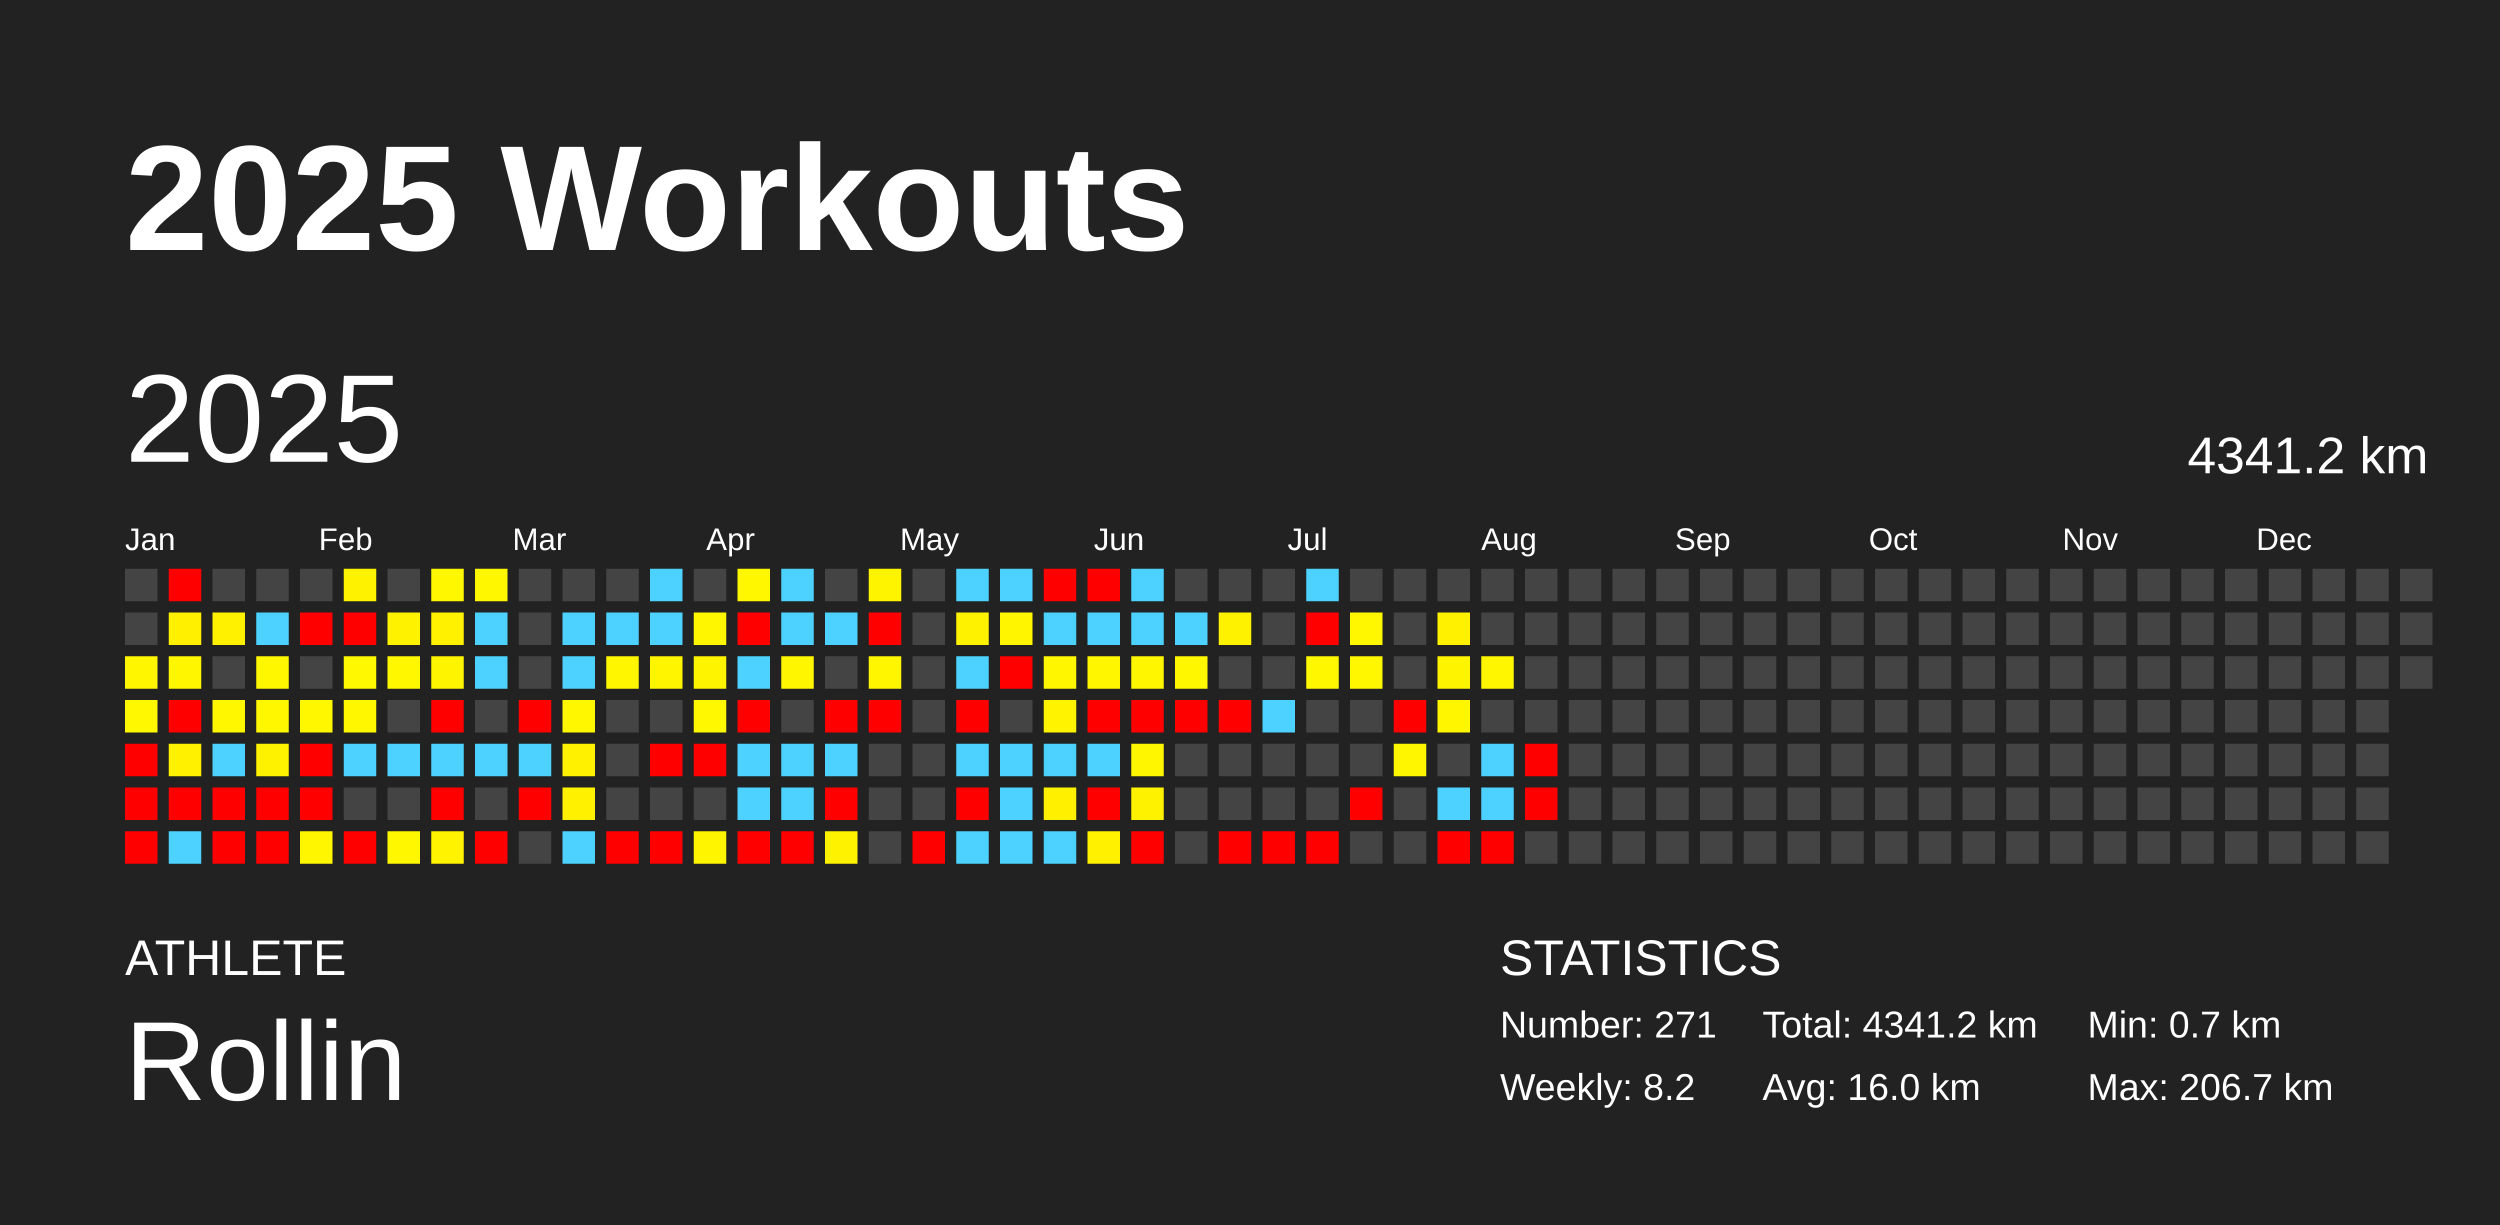
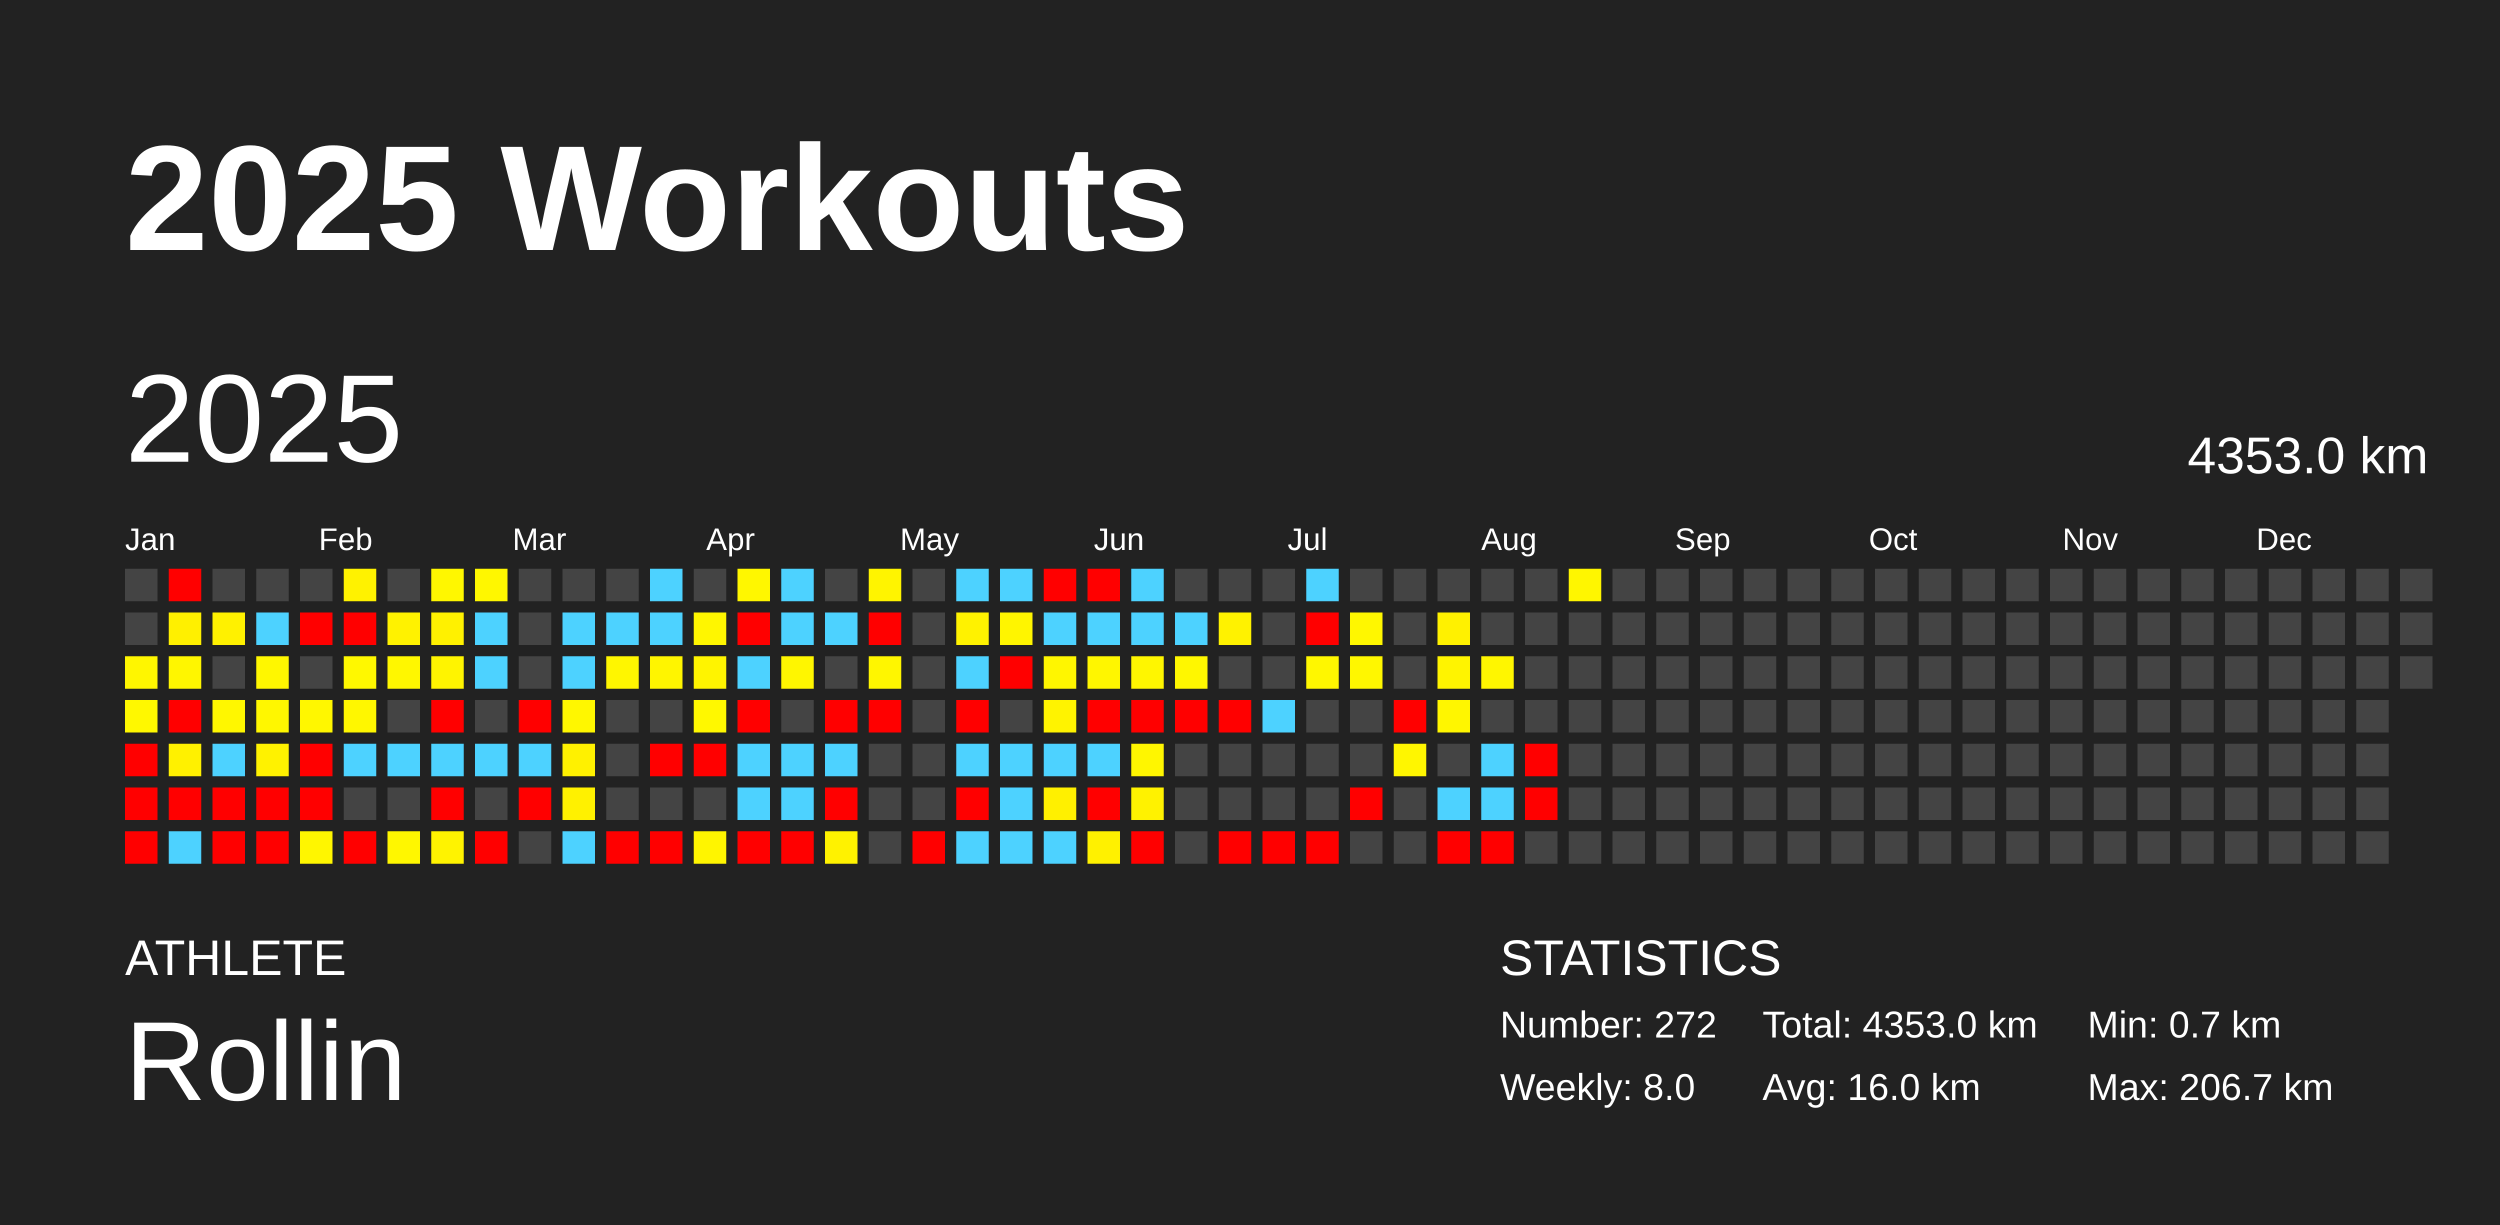
<svg xmlns="http://www.w3.org/2000/svg" baseProfile="full" height="98mm" version="1.1" viewBox="0,0,200,98" width="200mm">
  <defs />
  <rect fill="#222222" height="98" width="200" x="0" y="0" />
  <text fill="#FFFFFF" style="font-size:12px; font-family:Arial; font-weight:bold;" x="10" y="20">2025 Workouts</text>
  <text fill="#FFFFFF" style="font-size:4px; font-family:Arial" x="10" y="78">ATHLETE</text>
  <text fill="#FFFFFF" style="font-size:9px; font-family:Arial" x="10" y="88">Rollin</text>
  <text fill="#FFFFFF" style="font-size:4px; font-family:Arial" x="120" y="78">STATISTICS</text>
-   <text fill="#FFFFFF" style="font-size:3px; font-family:Arial" x="120" y="83">Number: 271</text>
-   <text fill="#FFFFFF" style="font-size:3px; font-family:Arial" x="120" y="88">Weekly: 8.2</text>
-   <text fill="#FFFFFF" style="font-size:3px; font-family:Arial" x="141" y="83">Total: 4341.2 km</text>
+   <text fill="#FFFFFF" style="font-size:3px; font-family:Arial" x="120" y="83">Number: 272</text>
+   <text fill="#FFFFFF" style="font-size:3px; font-family:Arial" x="120" y="88">Weekly: 8.0</text>
+   <text fill="#FFFFFF" style="font-size:3px; font-family:Arial" x="141" y="83">Total: 4353.0 km</text>
  <text fill="#FFFFFF" style="font-size:3px; font-family:Arial" x="141" y="88">Avg: 16.0 km</text>
  <text fill="#FFFFFF" style="font-size:3px; font-family:Arial" x="167" y="83">Min: 0.7 km</text>
  <text fill="#FFFFFF" style="font-size:3px; font-family:Arial" x="167" y="88">Max: 206.7 km</text>
  <text dominant-baseline="hanging" fill="#FFFFFF" style="font-size:10.0px; font-family:Arial;" x="10" y="30">2025</text>
-   <text dominant-baseline="hanging" fill="#FFFFFF" style="font-size:4.125px; font-family:Arial;" x="175" y="35">4341.2 km</text>
+   <text dominant-baseline="hanging" fill="#FFFFFF" style="font-size:4.125px; font-family:Arial;" x="175" y="35">4353.0 km</text>
  <text fill="#FFFFFF" style="font-size:2.5px; font-family:Arial" x="10.0" y="44">Jan</text>
  <text fill="#FFFFFF" style="font-size:2.5px; font-family:Arial" x="25.5" y="44">Feb</text>
  <text fill="#FFFFFF" style="font-size:2.5px; font-family:Arial" x="41.0" y="44">Mar</text>
  <text fill="#FFFFFF" style="font-size:2.5px; font-family:Arial" x="56.5" y="44">Apr</text>
  <text fill="#FFFFFF" style="font-size:2.5px; font-family:Arial" x="72.0" y="44">May</text>
  <text fill="#FFFFFF" style="font-size:2.5px; font-family:Arial" x="87.5" y="44">Jun</text>
  <text fill="#FFFFFF" style="font-size:2.5px; font-family:Arial" x="103.0" y="44">Jul</text>
  <text fill="#FFFFFF" style="font-size:2.5px; font-family:Arial" x="118.5" y="44">Aug</text>
  <text fill="#FFFFFF" style="font-size:2.5px; font-family:Arial" x="134.0" y="44">Sep</text>
  <text fill="#FFFFFF" style="font-size:2.5px; font-family:Arial" x="149.5" y="44">Oct</text>
  <text fill="#FFFFFF" style="font-size:2.5px; font-family:Arial" x="165.0" y="44">Nov</text>
  <text fill="#FFFFFF" style="font-size:2.5px; font-family:Arial" x="180.5" y="44">Dec</text>
  <rect fill="#444444" height="2.6" width="2.6" x="10.0" y="45.5" />
  <rect fill="#444444" height="2.6" width="2.6" x="10.0" y="49.0" />
  <rect fill="#fff600" height="2.6" width="2.6" x="10.0" y="52.5" />
  <rect fill="#fff800" height="2.6" width="2.6" x="10.0" y="56.0" />
  <rect fill="red" height="2.6" width="2.6" x="10.0" y="59.5" />
  <rect fill="red" height="2.6" width="2.6" x="10.0" y="63.0" />
  <rect fill="red" height="2.6" width="2.6" x="10.0" y="66.5" />
  <rect fill="red" height="2.6" width="2.6" x="13.5" y="45.5" />
  <rect fill="#fff000" height="2.6" width="2.6" x="13.5" y="49.0" />
  <rect fill="#fff600" height="2.6" width="2.6" x="13.5" y="52.5" />
  <rect fill="red" height="2.6" width="2.6" x="13.5" y="56.0" />
  <rect fill="#fff100" height="2.6" width="2.6" x="13.5" y="59.5" />
  <rect fill="red" height="2.6" width="2.6" x="13.5" y="63.0" />
  <rect fill="#4dd2ff" height="2.6" width="2.6" x="13.5" y="66.5" />
  <rect fill="#444444" height="2.6" width="2.6" x="17.0" y="45.5" />
  <rect fill="#fff100" height="2.6" width="2.6" x="17.0" y="49.0" />
  <rect fill="#444444" height="2.6" width="2.6" x="17.0" y="52.5" />
  <rect fill="#fff700" height="2.6" width="2.6" x="17.0" y="56.0" />
  <rect fill="#4dd2ff" height="2.6" width="2.6" x="17.0" y="59.5" />
  <rect fill="red" height="2.6" width="2.6" x="17.0" y="63.0" />
  <rect fill="red" height="2.6" width="2.6" x="17.0" y="66.5" />
  <rect fill="#444444" height="2.6" width="2.6" x="20.5" y="45.5" />
  <rect fill="#4dd2ff" height="2.6" width="2.6" x="20.5" y="49.0" />
  <rect fill="#fff700" height="2.6" width="2.6" x="20.5" y="52.5" />
  <rect fill="#fff700" height="2.6" width="2.6" x="20.5" y="56.0" />
  <rect fill="#fff200" height="2.6" width="2.6" x="20.5" y="59.5" />
  <rect fill="red" height="2.6" width="2.6" x="20.5" y="63.0" />
  <rect fill="red" height="2.6" width="2.6" x="20.5" y="66.5" />
  <rect fill="#444444" height="2.6" width="2.6" x="24.0" y="45.5" />
  <rect fill="red" height="2.6" width="2.6" x="24.0" y="49.0" />
  <rect fill="#444444" height="2.6" width="2.6" x="24.0" y="52.5" />
  <rect fill="#fff700" height="2.6" width="2.6" x="24.0" y="56.0" />
  <rect fill="red" height="2.6" width="2.6" x="24.0" y="59.5" />
  <rect fill="red" height="2.6" width="2.6" x="24.0" y="63.0" />
  <rect fill="#fff600" height="2.6" width="2.6" x="24.0" y="66.5" />
  <rect fill="#fff200" height="2.6" width="2.6" x="27.5" y="45.5" />
  <rect fill="red" height="2.6" width="2.6" x="27.5" y="49.0" />
  <rect fill="#fff800" height="2.6" width="2.6" x="27.5" y="52.5" />
  <rect fill="#fff700" height="2.6" width="2.6" x="27.5" y="56.0" />
  <rect fill="#4dd2ff" height="2.6" width="2.6" x="27.5" y="59.5" />
  <rect fill="#444444" height="2.6" width="2.6" x="27.5" y="63.0" />
  <rect fill="red" height="2.6" width="2.6" x="27.5" y="66.5" />
  <rect fill="#444444" height="2.6" width="2.6" x="31.0" y="45.5" />
  <rect fill="#fff200" height="2.6" width="2.6" x="31.0" y="49.0" />
  <rect fill="#fff700" height="2.6" width="2.6" x="31.0" y="52.5" />
  <rect fill="#444444" height="2.6" width="2.6" x="31.0" y="56.0" />
  <rect fill="#4dd2ff" height="2.6" width="2.6" x="31.0" y="59.5" />
  <rect fill="#444444" height="2.6" width="2.6" x="31.0" y="63.0" />
  <rect fill="#fff700" height="2.6" width="2.6" x="31.0" y="66.5" />
  <rect fill="#fff700" height="2.6" width="2.6" x="34.5" y="45.5" />
  <rect fill="#fff100" height="2.6" width="2.6" x="34.5" y="49.0" />
  <rect fill="#fff400" height="2.6" width="2.6" x="34.5" y="52.5" />
  <rect fill="red" height="2.6" width="2.6" x="34.5" y="56.0" />
  <rect fill="#4dd2ff" height="2.6" width="2.6" x="34.5" y="59.5" />
  <rect fill="red" height="2.6" width="2.6" x="34.5" y="63.0" />
  <rect fill="#fff300" height="2.6" width="2.6" x="34.5" y="66.5" />
  <rect fill="#fff700" height="2.6" width="2.6" x="38.0" y="45.5" />
  <rect fill="#4dd2ff" height="2.6" width="2.6" x="38.0" y="49.0" />
  <rect fill="#4dd2ff" height="2.6" width="2.6" x="38.0" y="52.5" />
  <rect fill="#444444" height="2.6" width="2.6" x="38.0" y="56.0" />
  <rect fill="#4dd2ff" height="2.6" width="2.6" x="38.0" y="59.5" />
  <rect fill="#444444" height="2.6" width="2.6" x="38.0" y="63.0" />
  <rect fill="red" height="2.6" width="2.6" x="38.0" y="66.5" />
  <rect fill="#444444" height="2.6" width="2.6" x="41.5" y="45.5" />
  <rect fill="#444444" height="2.6" width="2.6" x="41.5" y="49.0" />
  <rect fill="#444444" height="2.6" width="2.6" x="41.5" y="52.5" />
  <rect fill="red" height="2.6" width="2.6" x="41.5" y="56.0" />
  <rect fill="#4dd2ff" height="2.6" width="2.6" x="41.5" y="59.5" />
  <rect fill="red" height="2.6" width="2.6" x="41.5" y="63.0" />
  <rect fill="#444444" height="2.6" width="2.6" x="41.5" y="66.5" />
  <rect fill="#444444" height="2.6" width="2.6" x="45.0" y="45.5" />
  <rect fill="#4dd2ff" height="2.6" width="2.6" x="45.0" y="49.0" />
  <rect fill="#4dd2ff" height="2.6" width="2.6" x="45.0" y="52.5" />
  <rect fill="#fff700" height="2.6" width="2.6" x="45.0" y="56.0" />
  <rect fill="#fff100" height="2.6" width="2.6" x="45.0" y="59.5" />
  <rect fill="#fff100" height="2.6" width="2.6" x="45.0" y="63.0" />
  <rect fill="#4dd2ff" height="2.6" width="2.6" x="45.0" y="66.5" />
  <rect fill="#444444" height="2.6" width="2.6" x="48.5" y="45.5" />
  <rect fill="#4dd2ff" height="2.6" width="2.6" x="48.5" y="49.0" />
  <rect fill="#fff600" height="2.6" width="2.6" x="48.5" y="52.5" />
  <rect fill="#444444" height="2.6" width="2.6" x="48.5" y="56.0" />
  <rect fill="#444444" height="2.6" width="2.6" x="48.5" y="59.5" />
  <rect fill="#444444" height="2.6" width="2.6" x="48.5" y="63.0" />
  <rect fill="red" height="2.6" width="2.6" x="48.5" y="66.5" />
  <rect fill="#4dd2ff" height="2.6" width="2.6" x="52.0" y="45.5" />
  <rect fill="#4dd2ff" height="2.6" width="2.6" x="52.0" y="49.0" />
  <rect fill="#fff500" height="2.6" width="2.6" x="52.0" y="52.5" />
  <rect fill="#444444" height="2.6" width="2.6" x="52.0" y="56.0" />
  <rect fill="red" height="2.6" width="2.6" x="52.0" y="59.5" />
  <rect fill="#444444" height="2.6" width="2.6" x="52.0" y="63.0" />
  <rect fill="red" height="2.6" width="2.6" x="52.0" y="66.5" />
  <rect fill="#444444" height="2.6" width="2.6" x="55.5" y="45.5" />
  <rect fill="#fff600" height="2.6" width="2.6" x="55.5" y="49.0" />
  <rect fill="#fff400" height="2.6" width="2.6" x="55.5" y="52.5" />
  <rect fill="#fff800" height="2.6" width="2.6" x="55.5" y="56.0" />
  <rect fill="red" height="2.6" width="2.6" x="55.5" y="59.5" />
  <rect fill="#444444" height="2.6" width="2.6" x="55.5" y="63.0" />
  <rect fill="#fff500" height="2.6" width="2.6" x="55.5" y="66.5" />
  <rect fill="#fff700" height="2.6" width="2.6" x="59.0" y="45.5" />
  <rect fill="red" height="2.6" width="2.6" x="59.0" y="49.0" />
  <rect fill="#4dd2ff" height="2.6" width="2.6" x="59.0" y="52.5" />
  <rect fill="red" height="2.6" width="2.6" x="59.0" y="56.0" />
  <rect fill="#4dd2ff" height="2.6" width="2.6" x="59.0" y="59.5" />
  <rect fill="#4dd2ff" height="2.6" width="2.6" x="59.0" y="63.0" />
  <rect fill="red" height="2.6" width="2.6" x="59.0" y="66.5" />
  <rect fill="#4dd2ff" height="2.6" width="2.6" x="62.5" y="45.5" />
  <rect fill="#4dd2ff" height="2.6" width="2.6" x="62.5" y="49.0" />
  <rect fill="#fff600" height="2.6" width="2.6" x="62.5" y="52.5" />
  <rect fill="#444444" height="2.6" width="2.6" x="62.5" y="56.0" />
  <rect fill="#4dd2ff" height="2.6" width="2.6" x="62.5" y="59.5" />
  <rect fill="#4dd2ff" height="2.6" width="2.6" x="62.5" y="63.0" />
  <rect fill="red" height="2.6" width="2.6" x="62.5" y="66.5" />
  <rect fill="#444444" height="2.6" width="2.6" x="66.0" y="45.5" />
  <rect fill="#4dd2ff" height="2.6" width="2.6" x="66.0" y="49.0" />
  <rect fill="#444444" height="2.6" width="2.6" x="66.0" y="52.5" />
  <rect fill="red" height="2.6" width="2.6" x="66.0" y="56.0" />
  <rect fill="#4dd2ff" height="2.6" width="2.6" x="66.0" y="59.5" />
  <rect fill="red" height="2.6" width="2.6" x="66.0" y="63.0" />
  <rect fill="#fff200" height="2.6" width="2.6" x="66.0" y="66.5" />
  <rect fill="#fff400" height="2.6" width="2.6" x="69.5" y="45.5" />
  <rect fill="red" height="2.6" width="2.6" x="69.5" y="49.0" />
  <rect fill="#fff600" height="2.6" width="2.6" x="69.5" y="52.5" />
  <rect fill="red" height="2.6" width="2.6" x="69.5" y="56.0" />
  <rect fill="#444444" height="2.6" width="2.6" x="69.5" y="59.5" />
  <rect fill="#444444" height="2.6" width="2.6" x="69.5" y="63.0" />
  <rect fill="#444444" height="2.6" width="2.6" x="69.5" y="66.5" />
  <rect fill="#444444" height="2.6" width="2.6" x="73.0" y="45.5" />
  <rect fill="#444444" height="2.6" width="2.6" x="73.0" y="49.0" />
  <rect fill="#444444" height="2.6" width="2.6" x="73.0" y="52.5" />
  <rect fill="#444444" height="2.6" width="2.6" x="73.0" y="56.0" />
  <rect fill="#444444" height="2.6" width="2.6" x="73.0" y="59.5" />
  <rect fill="#444444" height="2.6" width="2.6" x="73.0" y="63.0" />
  <rect fill="red" height="2.6" width="2.6" x="73.0" y="66.5" />
  <rect fill="#4dd2ff" height="2.6" width="2.6" x="76.5" y="45.5" />
  <rect fill="#fff200" height="2.6" width="2.6" x="76.5" y="49.0" />
  <rect fill="#4dd2ff" height="2.6" width="2.6" x="76.5" y="52.5" />
  <rect fill="red" height="2.6" width="2.6" x="76.5" y="56.0" />
  <rect fill="#4dd2ff" height="2.6" width="2.6" x="76.5" y="59.5" />
  <rect fill="red" height="2.6" width="2.6" x="76.5" y="63.0" />
  <rect fill="#4dd2ff" height="2.6" width="2.6" x="76.5" y="66.5" />
  <rect fill="#4dd2ff" height="2.6" width="2.6" x="80.0" y="45.5" />
  <rect fill="#fff500" height="2.6" width="2.6" x="80.0" y="49.0" />
  <rect fill="red" height="2.6" width="2.6" x="80.0" y="52.5" />
  <rect fill="#444444" height="2.6" width="2.6" x="80.0" y="56.0" />
  <rect fill="#4dd2ff" height="2.6" width="2.6" x="80.0" y="59.5" />
  <rect fill="#4dd2ff" height="2.6" width="2.6" x="80.0" y="63.0" />
  <rect fill="#4dd2ff" height="2.6" width="2.6" x="80.0" y="66.5" />
  <rect fill="red" height="2.6" width="2.6" x="83.5" y="45.5" />
  <rect fill="#4dd2ff" height="2.6" width="2.6" x="83.5" y="49.0" />
  <rect fill="#fff600" height="2.6" width="2.6" x="83.5" y="52.5" />
  <rect fill="#fff300" height="2.6" width="2.6" x="83.5" y="56.0" />
  <rect fill="#4dd2ff" height="2.6" width="2.6" x="83.5" y="59.5" />
  <rect fill="#fff000" height="2.6" width="2.6" x="83.5" y="63.0" />
  <rect fill="#4dd2ff" height="2.6" width="2.6" x="83.5" y="66.5" />
  <rect fill="red" height="2.6" width="2.6" x="87.0" y="45.5" />
  <rect fill="#4dd2ff" height="2.6" width="2.6" x="87.0" y="49.0" />
  <rect fill="#fff600" height="2.6" width="2.6" x="87.0" y="52.5" />
  <rect fill="red" height="2.6" width="2.6" x="87.0" y="56.0" />
  <rect fill="#4dd2ff" height="2.6" width="2.6" x="87.0" y="59.5" />
  <rect fill="red" height="2.6" width="2.6" x="87.0" y="63.0" />
  <rect fill="#fff100" height="2.6" width="2.6" x="87.0" y="66.5" />
  <rect fill="#4dd2ff" height="2.6" width="2.6" x="90.5" y="45.5" />
  <rect fill="#4dd2ff" height="2.6" width="2.6" x="90.5" y="49.0" />
  <rect fill="#fff600" height="2.6" width="2.6" x="90.5" y="52.5" />
  <rect fill="red" height="2.6" width="2.6" x="90.5" y="56.0" />
  <rect fill="#fff600" height="2.6" width="2.6" x="90.5" y="59.5" />
  <rect fill="#fff200" height="2.6" width="2.6" x="90.5" y="63.0" />
  <rect fill="red" height="2.6" width="2.6" x="90.5" y="66.5" />
  <rect fill="#444444" height="2.6" width="2.6" x="94.0" y="45.5" />
  <rect fill="#4dd2ff" height="2.6" width="2.6" x="94.0" y="49.0" />
  <rect fill="#fff700" height="2.6" width="2.6" x="94.0" y="52.5" />
  <rect fill="red" height="2.6" width="2.6" x="94.0" y="56.0" />
  <rect fill="#444444" height="2.6" width="2.6" x="94.0" y="59.5" />
  <rect fill="#444444" height="2.6" width="2.6" x="94.0" y="63.0" />
  <rect fill="#444444" height="2.6" width="2.6" x="94.0" y="66.5" />
  <rect fill="#444444" height="2.6" width="2.6" x="97.5" y="45.5" />
  <rect fill="#fff200" height="2.6" width="2.6" x="97.5" y="49.0" />
  <rect fill="#444444" height="2.6" width="2.6" x="97.5" y="52.5" />
  <rect fill="red" height="2.6" width="2.6" x="97.5" y="56.0" />
  <rect fill="#444444" height="2.6" width="2.6" x="97.5" y="59.5" />
  <rect fill="#444444" height="2.6" width="2.6" x="97.5" y="63.0" />
  <rect fill="red" height="2.6" width="2.6" x="97.5" y="66.5" />
  <rect fill="#444444" height="2.6" width="2.6" x="101.0" y="45.5" />
  <rect fill="#444444" height="2.6" width="2.6" x="101.0" y="49.0" />
  <rect fill="#444444" height="2.6" width="2.6" x="101.0" y="52.5" />
  <rect fill="#4dd2ff" height="2.6" width="2.6" x="101.0" y="56.0" />
  <rect fill="#444444" height="2.6" width="2.6" x="101.0" y="59.5" />
  <rect fill="#444444" height="2.6" width="2.6" x="101.0" y="63.0" />
  <rect fill="red" height="2.6" width="2.6" x="101.0" y="66.5" />
  <rect fill="#4dd2ff" height="2.6" width="2.6" x="104.5" y="45.5" />
  <rect fill="red" height="2.6" width="2.6" x="104.5" y="49.0" />
  <rect fill="#fff700" height="2.6" width="2.6" x="104.5" y="52.5" />
  <rect fill="#444444" height="2.6" width="2.6" x="104.5" y="56.0" />
  <rect fill="#444444" height="2.6" width="2.6" x="104.5" y="59.5" />
  <rect fill="#444444" height="2.6" width="2.6" x="104.5" y="63.0" />
  <rect fill="red" height="2.6" width="2.6" x="104.5" y="66.5" />
  <rect fill="#444444" height="2.6" width="2.6" x="108.0" y="45.5" />
  <rect fill="#fff700" height="2.6" width="2.6" x="108.0" y="49.0" />
  <rect fill="#fff700" height="2.6" width="2.6" x="108.0" y="52.5" />
  <rect fill="#444444" height="2.6" width="2.6" x="108.0" y="56.0" />
  <rect fill="#444444" height="2.6" width="2.6" x="108.0" y="59.5" />
  <rect fill="red" height="2.6" width="2.6" x="108.0" y="63.0" />
  <rect fill="#444444" height="2.6" width="2.6" x="108.0" y="66.5" />
  <rect fill="#444444" height="2.6" width="2.6" x="111.5" y="45.5" />
  <rect fill="#444444" height="2.6" width="2.6" x="111.5" y="49.0" />
  <rect fill="#444444" height="2.6" width="2.6" x="111.5" y="52.5" />
  <rect fill="red" height="2.6" width="2.6" x="111.5" y="56.0" />
  <rect fill="#fff600" height="2.6" width="2.6" x="111.5" y="59.5" />
  <rect fill="#444444" height="2.6" width="2.6" x="111.5" y="63.0" />
  <rect fill="#444444" height="2.6" width="2.6" x="111.5" y="66.5" />
  <rect fill="#444444" height="2.6" width="2.6" x="115.0" y="45.5" />
  <rect fill="#fff100" height="2.6" width="2.6" x="115.0" y="49.0" />
  <rect fill="#fff400" height="2.6" width="2.6" x="115.0" y="52.5" />
  <rect fill="#fff600" height="2.6" width="2.6" x="115.0" y="56.0" />
  <rect fill="#444444" height="2.6" width="2.6" x="115.0" y="59.5" />
  <rect fill="#4dd2ff" height="2.6" width="2.6" x="115.0" y="63.0" />
  <rect fill="red" height="2.6" width="2.6" x="115.0" y="66.5" />
  <rect fill="#444444" height="2.6" width="2.6" x="118.5" y="45.5" />
  <rect fill="#444444" height="2.6" width="2.6" x="118.5" y="49.0" />
  <rect fill="#fff600" height="2.6" width="2.6" x="118.5" y="52.5" />
  <rect fill="#444444" height="2.6" width="2.6" x="118.5" y="56.0" />
  <rect fill="#4dd2ff" height="2.6" width="2.6" x="118.5" y="59.5" />
  <rect fill="#4dd2ff" height="2.6" width="2.6" x="118.5" y="63.0" />
  <rect fill="red" height="2.6" width="2.6" x="118.5" y="66.5" />
  <rect fill="#444444" height="2.6" width="2.6" x="122.0" y="45.5" />
  <rect fill="#444444" height="2.6" width="2.6" x="122.0" y="49.0" />
  <rect fill="#444444" height="2.6" width="2.6" x="122.0" y="52.5" />
  <rect fill="#444444" height="2.6" width="2.6" x="122.0" y="56.0" />
  <rect fill="red" height="2.6" width="2.6" x="122.0" y="59.5" />
  <rect fill="red" height="2.6" width="2.6" x="122.0" y="63.0" />
  <rect fill="#444444" height="2.6" width="2.6" x="122.0" y="66.5" />
-   <rect fill="#444444" height="2.6" width="2.6" x="125.5" y="45.5" />
+   <rect fill="#fff600" height="2.6" width="2.6" x="125.5" y="45.5" />
  <rect fill="#444444" height="2.6" width="2.6" x="125.5" y="49.0" />
  <rect fill="#444444" height="2.6" width="2.6" x="125.5" y="52.5" />
  <rect fill="#444444" height="2.6" width="2.6" x="125.5" y="56.0" />
  <rect fill="#444444" height="2.6" width="2.6" x="125.5" y="59.5" />
  <rect fill="#444444" height="2.6" width="2.6" x="125.5" y="63.0" />
  <rect fill="#444444" height="2.6" width="2.6" x="125.5" y="66.5" />
  <rect fill="#444444" height="2.6" width="2.6" x="129.0" y="45.5" />
  <rect fill="#444444" height="2.6" width="2.6" x="129.0" y="49.0" />
  <rect fill="#444444" height="2.6" width="2.6" x="129.0" y="52.5" />
  <rect fill="#444444" height="2.6" width="2.6" x="129.0" y="56.0" />
  <rect fill="#444444" height="2.6" width="2.6" x="129.0" y="59.5" />
  <rect fill="#444444" height="2.6" width="2.6" x="129.0" y="63.0" />
  <rect fill="#444444" height="2.6" width="2.6" x="129.0" y="66.5" />
  <rect fill="#444444" height="2.6" width="2.6" x="132.5" y="45.5" />
  <rect fill="#444444" height="2.6" width="2.6" x="132.5" y="49.0" />
  <rect fill="#444444" height="2.6" width="2.6" x="132.5" y="52.5" />
  <rect fill="#444444" height="2.6" width="2.6" x="132.5" y="56.0" />
  <rect fill="#444444" height="2.6" width="2.6" x="132.5" y="59.5" />
  <rect fill="#444444" height="2.6" width="2.6" x="132.5" y="63.0" />
  <rect fill="#444444" height="2.6" width="2.6" x="132.5" y="66.5" />
  <rect fill="#444444" height="2.6" width="2.6" x="136.0" y="45.5" />
  <rect fill="#444444" height="2.6" width="2.6" x="136.0" y="49.0" />
  <rect fill="#444444" height="2.6" width="2.6" x="136.0" y="52.5" />
  <rect fill="#444444" height="2.6" width="2.6" x="136.0" y="56.0" />
  <rect fill="#444444" height="2.6" width="2.6" x="136.0" y="59.5" />
  <rect fill="#444444" height="2.6" width="2.6" x="136.0" y="63.0" />
  <rect fill="#444444" height="2.6" width="2.6" x="136.0" y="66.5" />
  <rect fill="#444444" height="2.6" width="2.6" x="139.5" y="45.5" />
  <rect fill="#444444" height="2.6" width="2.6" x="139.5" y="49.0" />
  <rect fill="#444444" height="2.6" width="2.6" x="139.5" y="52.5" />
  <rect fill="#444444" height="2.6" width="2.6" x="139.5" y="56.0" />
  <rect fill="#444444" height="2.6" width="2.6" x="139.5" y="59.5" />
  <rect fill="#444444" height="2.6" width="2.6" x="139.5" y="63.0" />
  <rect fill="#444444" height="2.6" width="2.6" x="139.5" y="66.5" />
  <rect fill="#444444" height="2.6" width="2.6" x="143.0" y="45.5" />
  <rect fill="#444444" height="2.6" width="2.6" x="143.0" y="49.0" />
  <rect fill="#444444" height="2.6" width="2.6" x="143.0" y="52.5" />
  <rect fill="#444444" height="2.6" width="2.6" x="143.0" y="56.0" />
  <rect fill="#444444" height="2.6" width="2.6" x="143.0" y="59.5" />
  <rect fill="#444444" height="2.6" width="2.6" x="143.0" y="63.0" />
  <rect fill="#444444" height="2.6" width="2.6" x="143.0" y="66.5" />
  <rect fill="#444444" height="2.6" width="2.6" x="146.5" y="45.5" />
  <rect fill="#444444" height="2.6" width="2.6" x="146.5" y="49.0" />
  <rect fill="#444444" height="2.6" width="2.6" x="146.5" y="52.5" />
  <rect fill="#444444" height="2.6" width="2.6" x="146.5" y="56.0" />
  <rect fill="#444444" height="2.6" width="2.6" x="146.5" y="59.5" />
  <rect fill="#444444" height="2.6" width="2.6" x="146.5" y="63.0" />
  <rect fill="#444444" height="2.6" width="2.6" x="146.5" y="66.5" />
  <rect fill="#444444" height="2.6" width="2.6" x="150.0" y="45.5" />
  <rect fill="#444444" height="2.6" width="2.6" x="150.0" y="49.0" />
  <rect fill="#444444" height="2.6" width="2.6" x="150.0" y="52.5" />
  <rect fill="#444444" height="2.6" width="2.6" x="150.0" y="56.0" />
  <rect fill="#444444" height="2.6" width="2.6" x="150.0" y="59.5" />
  <rect fill="#444444" height="2.6" width="2.6" x="150.0" y="63.0" />
  <rect fill="#444444" height="2.6" width="2.6" x="150.0" y="66.5" />
  <rect fill="#444444" height="2.6" width="2.6" x="153.5" y="45.5" />
  <rect fill="#444444" height="2.6" width="2.6" x="153.5" y="49.0" />
  <rect fill="#444444" height="2.6" width="2.6" x="153.5" y="52.5" />
  <rect fill="#444444" height="2.6" width="2.6" x="153.5" y="56.0" />
  <rect fill="#444444" height="2.6" width="2.6" x="153.5" y="59.5" />
  <rect fill="#444444" height="2.6" width="2.6" x="153.5" y="63.0" />
  <rect fill="#444444" height="2.6" width="2.6" x="153.5" y="66.5" />
  <rect fill="#444444" height="2.6" width="2.6" x="157.0" y="45.5" />
  <rect fill="#444444" height="2.6" width="2.6" x="157.0" y="49.0" />
  <rect fill="#444444" height="2.6" width="2.6" x="157.0" y="52.5" />
  <rect fill="#444444" height="2.6" width="2.6" x="157.0" y="56.0" />
  <rect fill="#444444" height="2.6" width="2.6" x="157.0" y="59.5" />
  <rect fill="#444444" height="2.6" width="2.6" x="157.0" y="63.0" />
  <rect fill="#444444" height="2.6" width="2.6" x="157.0" y="66.5" />
  <rect fill="#444444" height="2.6" width="2.6" x="160.5" y="45.5" />
  <rect fill="#444444" height="2.6" width="2.6" x="160.5" y="49.0" />
  <rect fill="#444444" height="2.6" width="2.6" x="160.5" y="52.5" />
  <rect fill="#444444" height="2.6" width="2.6" x="160.5" y="56.0" />
  <rect fill="#444444" height="2.6" width="2.6" x="160.5" y="59.5" />
  <rect fill="#444444" height="2.6" width="2.6" x="160.5" y="63.0" />
  <rect fill="#444444" height="2.6" width="2.6" x="160.5" y="66.5" />
  <rect fill="#444444" height="2.6" width="2.6" x="164.0" y="45.5" />
  <rect fill="#444444" height="2.6" width="2.6" x="164.0" y="49.0" />
  <rect fill="#444444" height="2.6" width="2.6" x="164.0" y="52.5" />
  <rect fill="#444444" height="2.6" width="2.6" x="164.0" y="56.0" />
  <rect fill="#444444" height="2.6" width="2.6" x="164.0" y="59.5" />
  <rect fill="#444444" height="2.6" width="2.6" x="164.0" y="63.0" />
  <rect fill="#444444" height="2.6" width="2.6" x="164.0" y="66.5" />
  <rect fill="#444444" height="2.6" width="2.6" x="167.5" y="45.5" />
  <rect fill="#444444" height="2.6" width="2.6" x="167.5" y="49.0" />
  <rect fill="#444444" height="2.6" width="2.6" x="167.5" y="52.5" />
  <rect fill="#444444" height="2.6" width="2.6" x="167.5" y="56.0" />
  <rect fill="#444444" height="2.6" width="2.6" x="167.5" y="59.5" />
  <rect fill="#444444" height="2.6" width="2.6" x="167.5" y="63.0" />
  <rect fill="#444444" height="2.6" width="2.6" x="167.5" y="66.5" />
  <rect fill="#444444" height="2.6" width="2.6" x="171.0" y="45.5" />
  <rect fill="#444444" height="2.6" width="2.6" x="171.0" y="49.0" />
  <rect fill="#444444" height="2.6" width="2.6" x="171.0" y="52.5" />
  <rect fill="#444444" height="2.6" width="2.6" x="171.0" y="56.0" />
  <rect fill="#444444" height="2.6" width="2.6" x="171.0" y="59.5" />
  <rect fill="#444444" height="2.6" width="2.6" x="171.0" y="63.0" />
  <rect fill="#444444" height="2.6" width="2.6" x="171.0" y="66.5" />
  <rect fill="#444444" height="2.6" width="2.6" x="174.5" y="45.5" />
  <rect fill="#444444" height="2.6" width="2.6" x="174.5" y="49.0" />
  <rect fill="#444444" height="2.6" width="2.6" x="174.5" y="52.5" />
  <rect fill="#444444" height="2.6" width="2.6" x="174.5" y="56.0" />
  <rect fill="#444444" height="2.6" width="2.6" x="174.5" y="59.5" />
  <rect fill="#444444" height="2.6" width="2.6" x="174.5" y="63.0" />
  <rect fill="#444444" height="2.6" width="2.6" x="174.5" y="66.5" />
  <rect fill="#444444" height="2.6" width="2.6" x="178.0" y="45.5" />
  <rect fill="#444444" height="2.6" width="2.6" x="178.0" y="49.0" />
  <rect fill="#444444" height="2.6" width="2.6" x="178.0" y="52.5" />
  <rect fill="#444444" height="2.6" width="2.6" x="178.0" y="56.0" />
  <rect fill="#444444" height="2.6" width="2.6" x="178.0" y="59.5" />
  <rect fill="#444444" height="2.6" width="2.6" x="178.0" y="63.0" />
  <rect fill="#444444" height="2.6" width="2.6" x="178.0" y="66.5" />
  <rect fill="#444444" height="2.6" width="2.6" x="181.5" y="45.5" />
  <rect fill="#444444" height="2.6" width="2.6" x="181.5" y="49.0" />
  <rect fill="#444444" height="2.6" width="2.6" x="181.5" y="52.5" />
  <rect fill="#444444" height="2.6" width="2.6" x="181.5" y="56.0" />
  <rect fill="#444444" height="2.6" width="2.6" x="181.5" y="59.5" />
  <rect fill="#444444" height="2.6" width="2.6" x="181.5" y="63.0" />
  <rect fill="#444444" height="2.6" width="2.6" x="181.5" y="66.5" />
  <rect fill="#444444" height="2.6" width="2.6" x="185.0" y="45.5" />
  <rect fill="#444444" height="2.6" width="2.6" x="185.0" y="49.0" />
  <rect fill="#444444" height="2.6" width="2.6" x="185.0" y="52.5" />
  <rect fill="#444444" height="2.6" width="2.6" x="185.0" y="56.0" />
  <rect fill="#444444" height="2.6" width="2.6" x="185.0" y="59.5" />
  <rect fill="#444444" height="2.6" width="2.6" x="185.0" y="63.0" />
  <rect fill="#444444" height="2.6" width="2.6" x="185.0" y="66.5" />
  <rect fill="#444444" height="2.6" width="2.6" x="188.5" y="45.5" />
  <rect fill="#444444" height="2.6" width="2.6" x="188.5" y="49.0" />
  <rect fill="#444444" height="2.6" width="2.6" x="188.5" y="52.5" />
  <rect fill="#444444" height="2.6" width="2.6" x="188.5" y="56.0" />
  <rect fill="#444444" height="2.6" width="2.6" x="188.5" y="59.5" />
  <rect fill="#444444" height="2.6" width="2.6" x="188.5" y="63.0" />
  <rect fill="#444444" height="2.6" width="2.6" x="188.5" y="66.5" />
  <rect fill="#444444" height="2.6" width="2.6" x="192.0" y="45.5" />
  <rect fill="#444444" height="2.6" width="2.6" x="192.0" y="49.0" />
  <rect fill="#444444" height="2.6" width="2.6" x="192.0" y="52.5" />
</svg>
